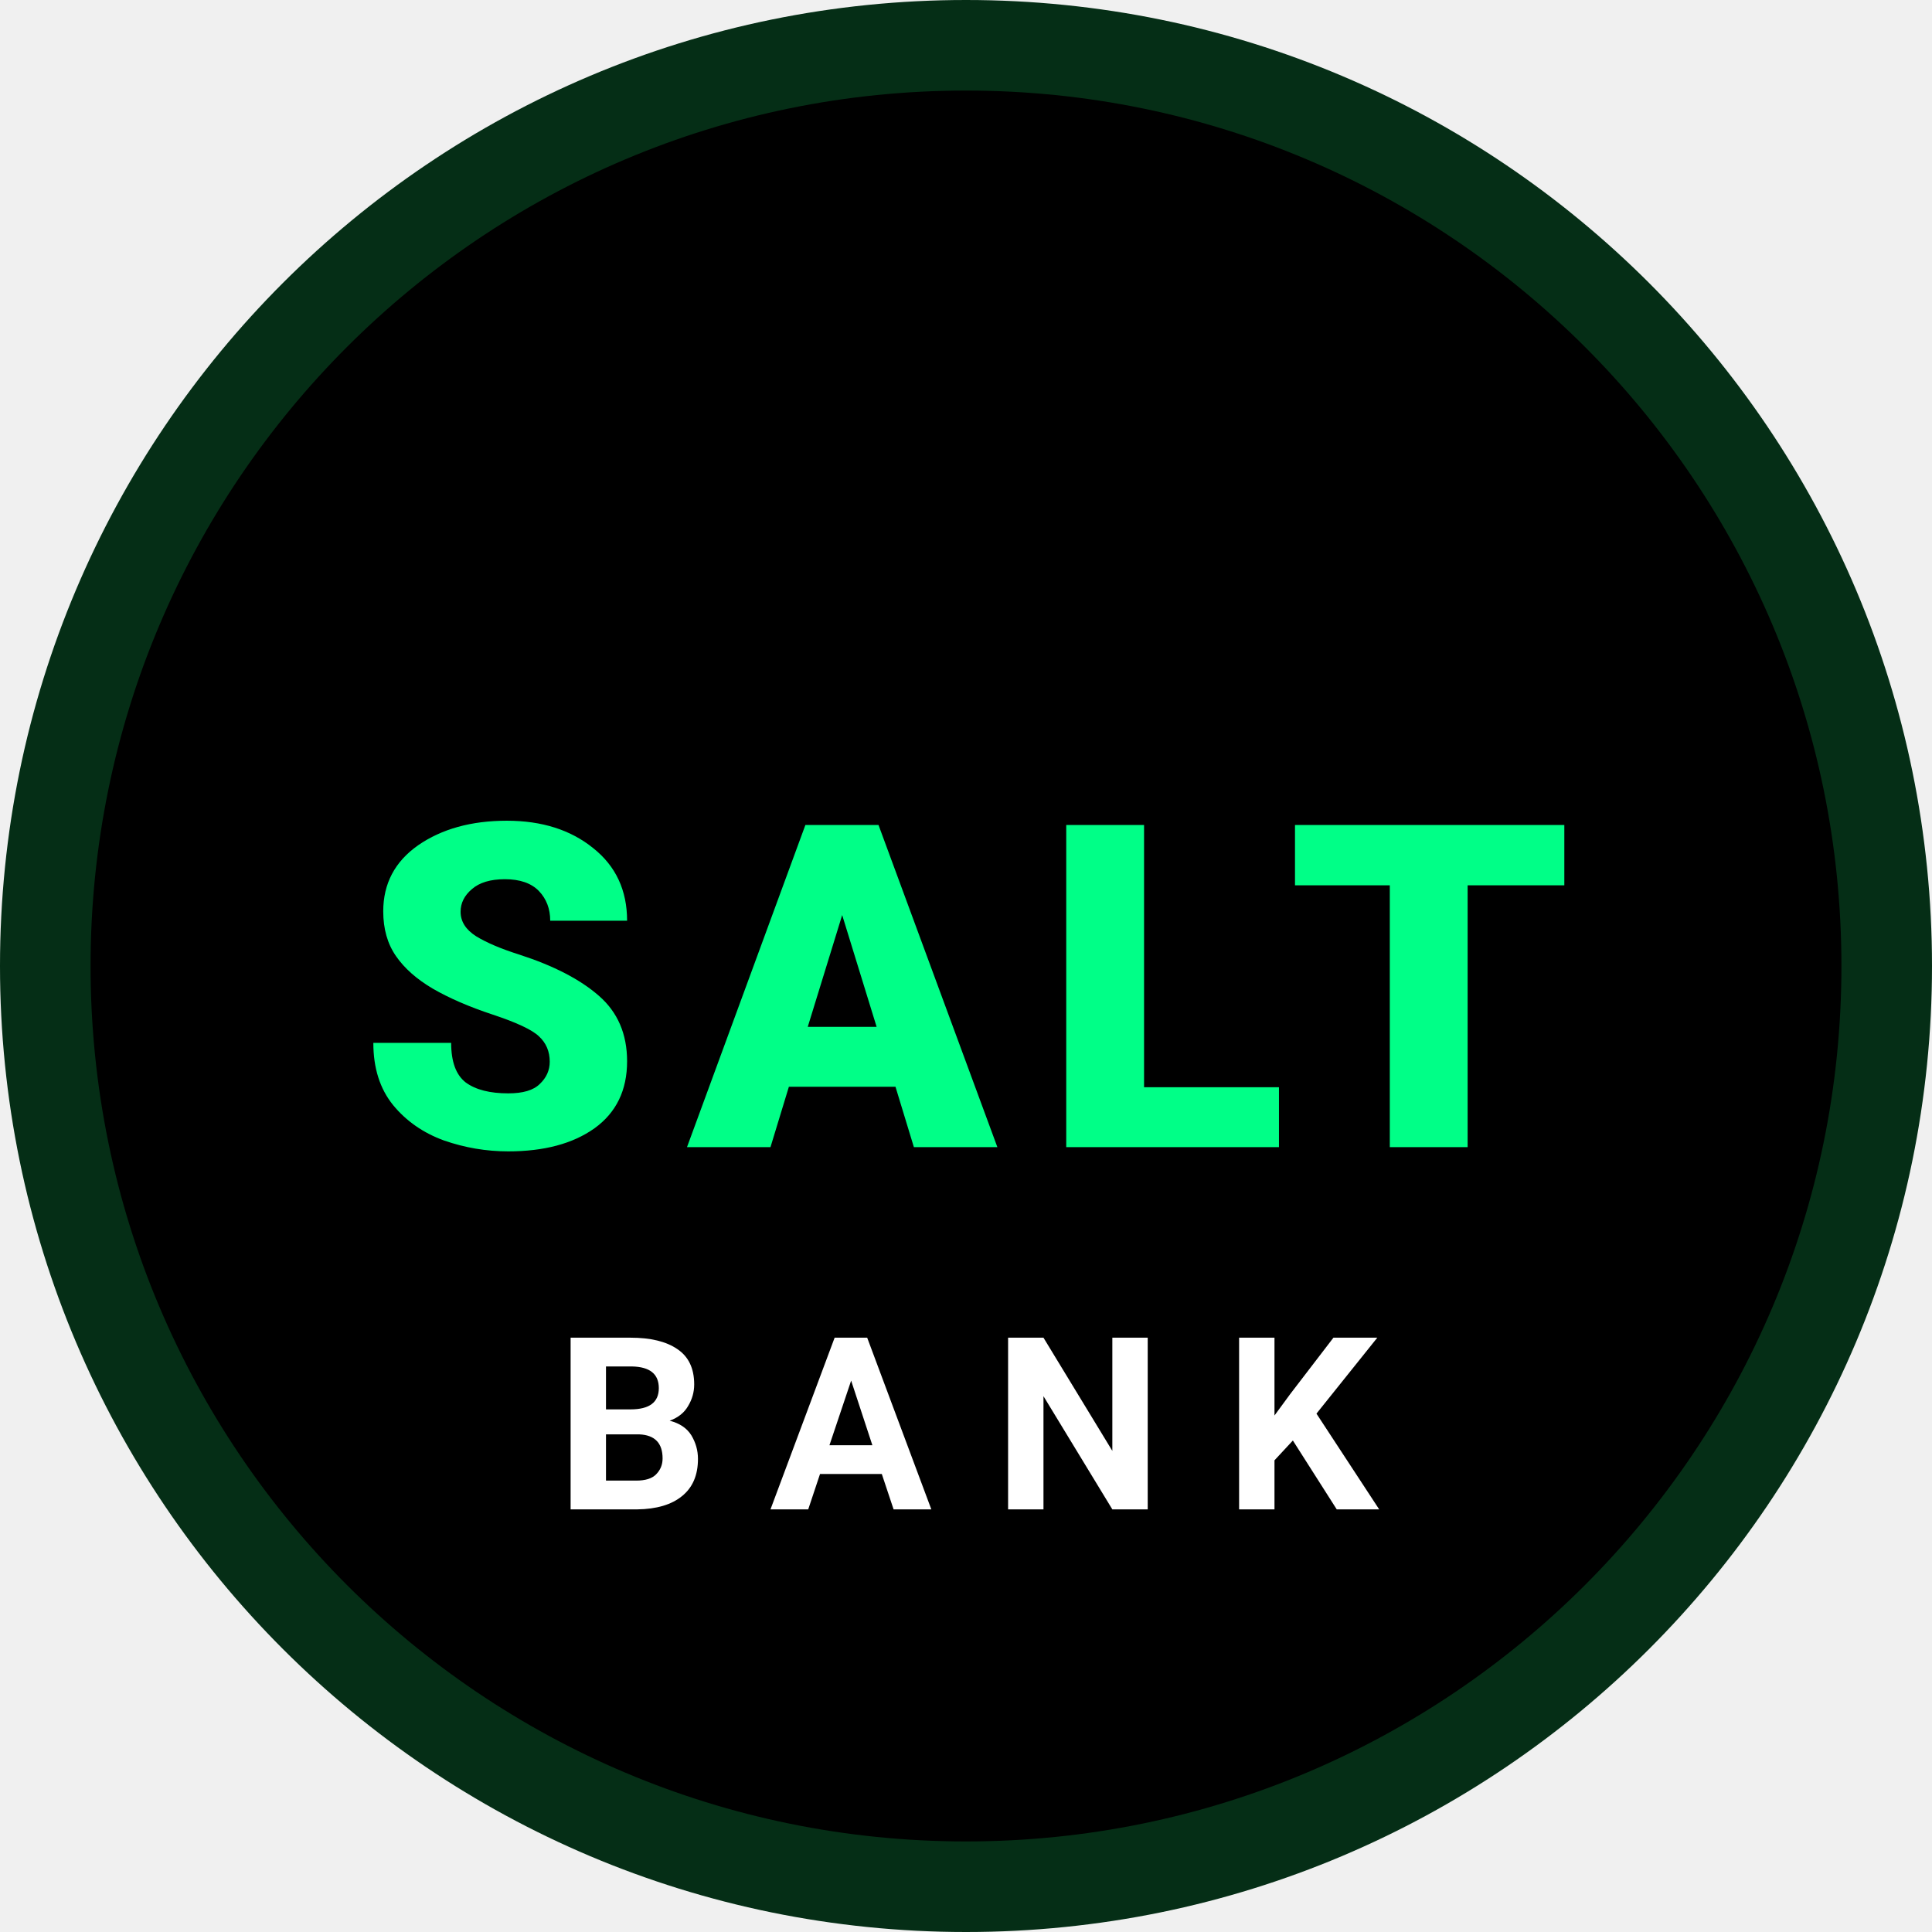
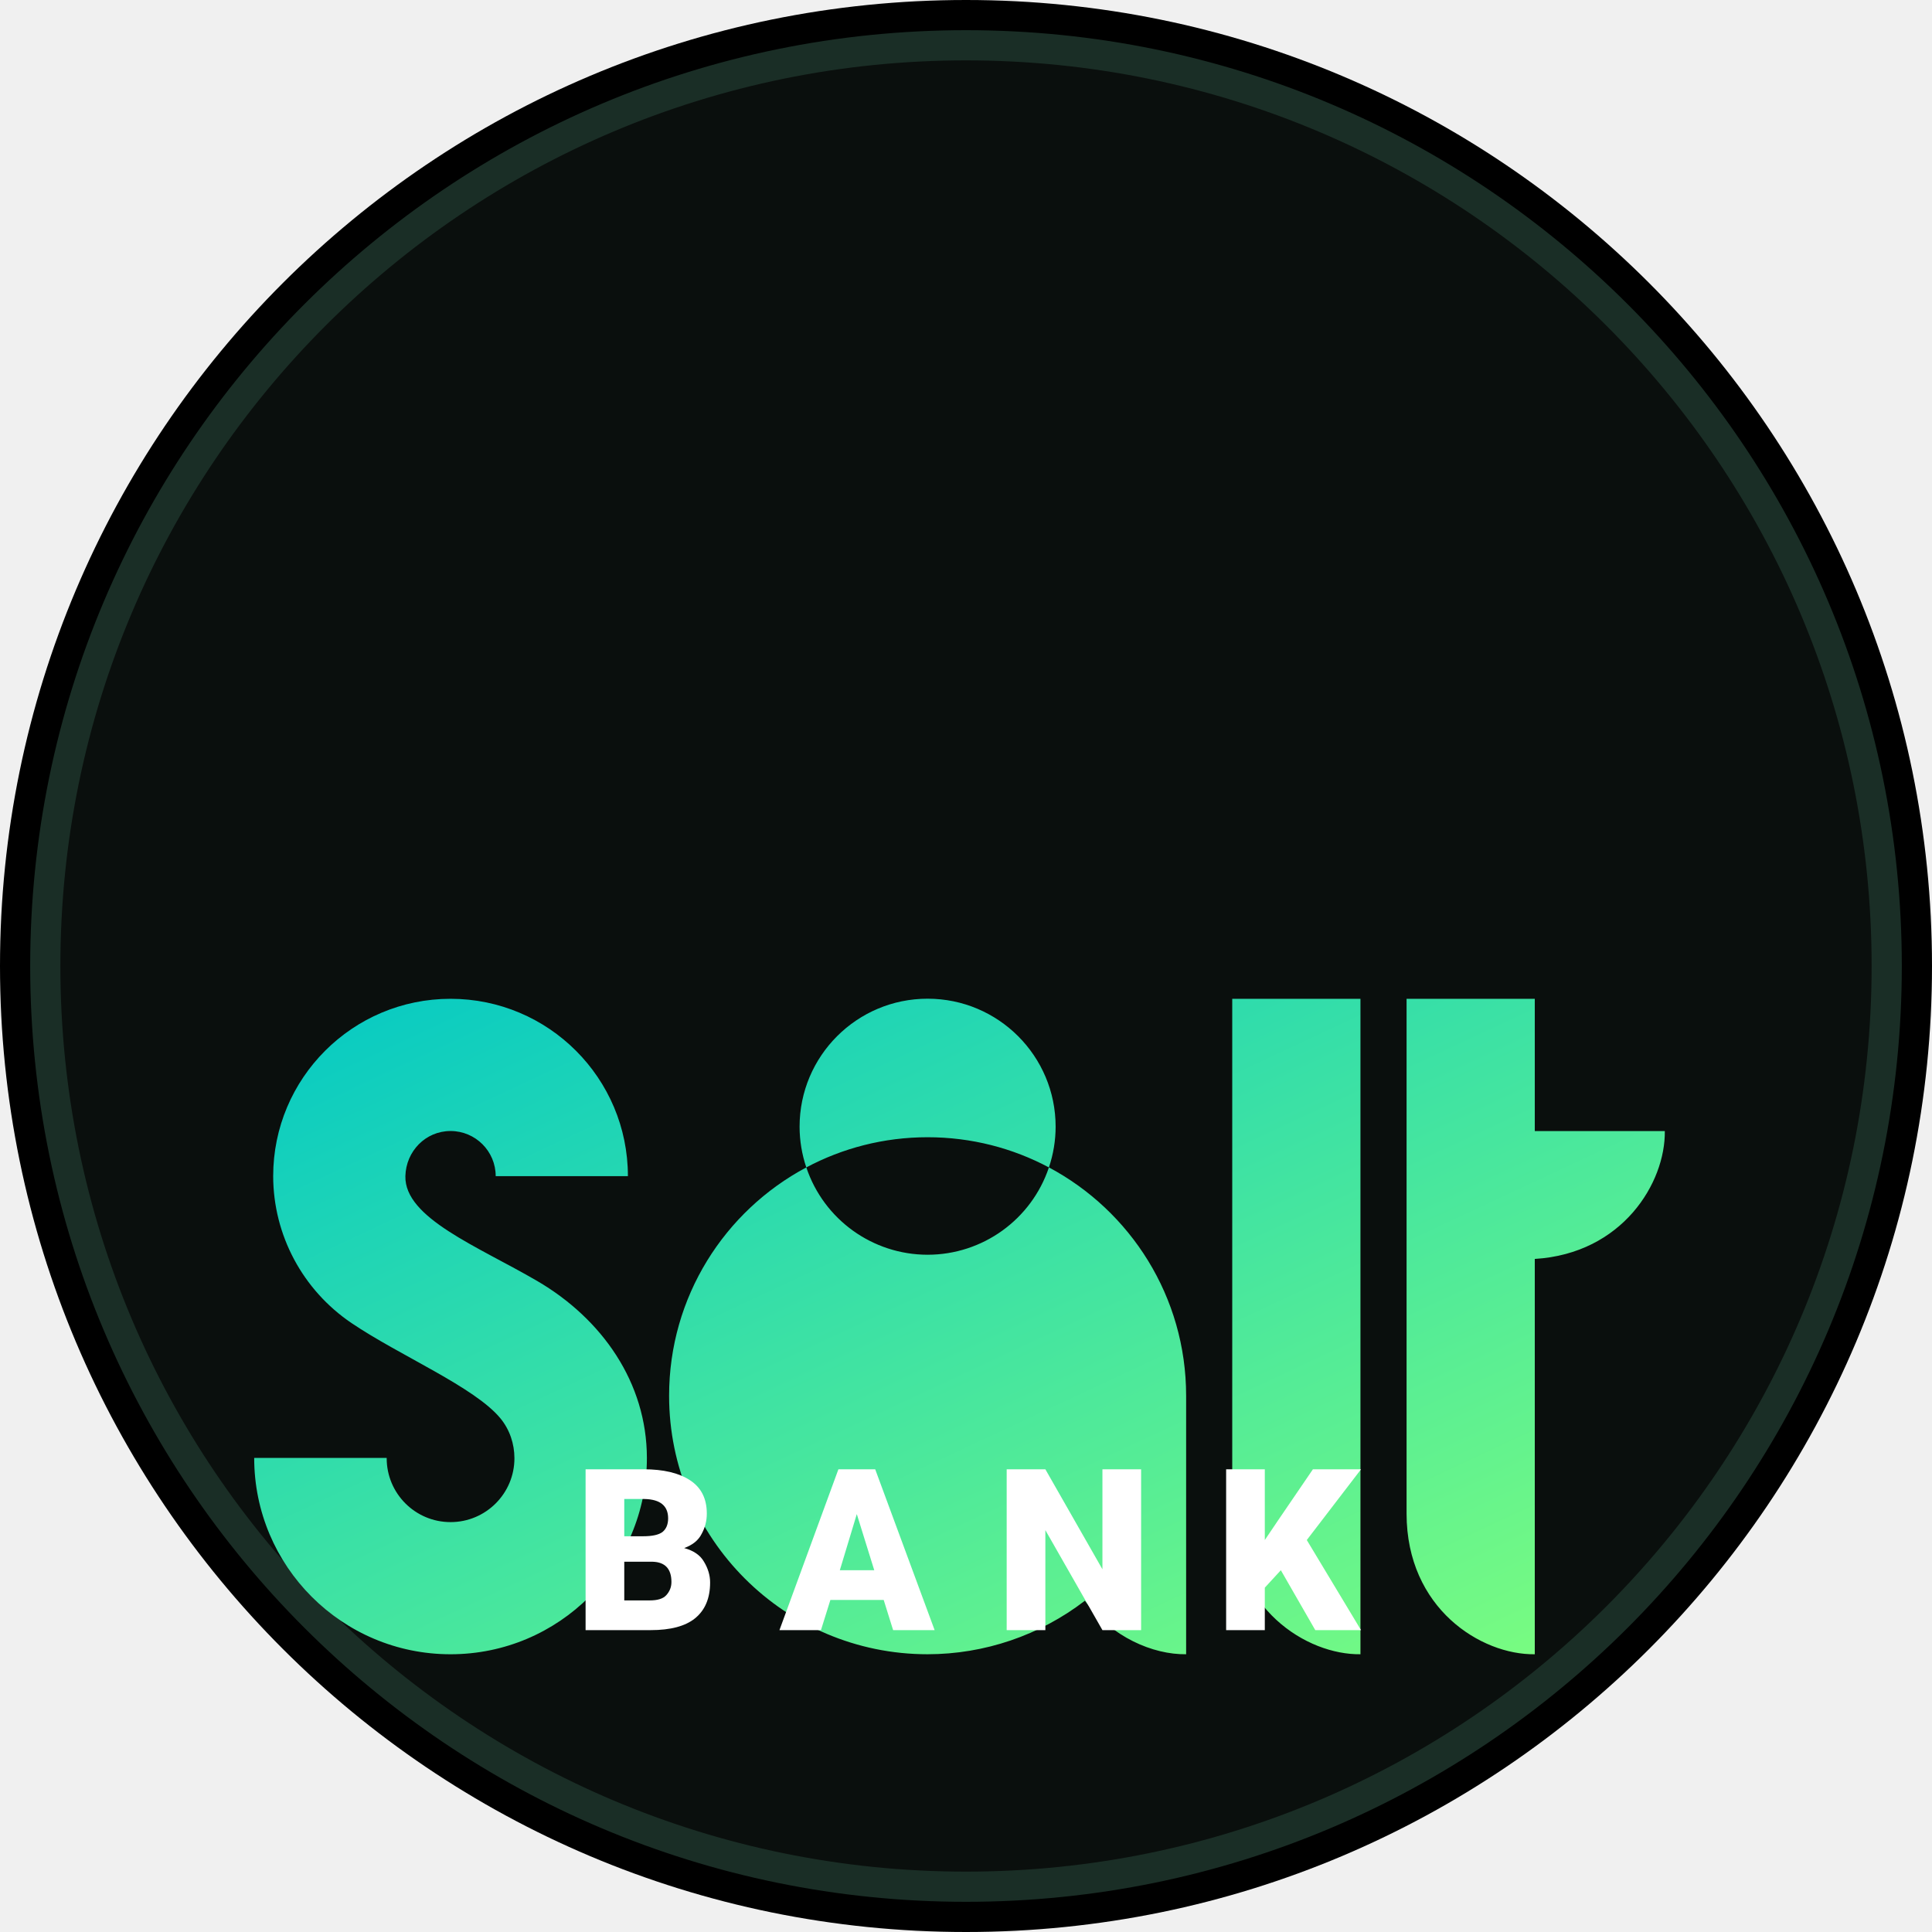
- <svg xmlns="http://www.w3.org/2000/svg" viewBox="0 0 64 64">
-   <circle cx="32" cy="32" r="32" fill="#052e16" />
-   <circle cx="32" cy="32" r="29" fill="#000000" />
-   <text x="32" y="38" text-anchor="middle" fill="#00ff87" font-size="15" font-weight="900" font-family="-apple-system, BlinkMacSystemFont, 'Segoe UI', Roboto, sans-serif" letter-spacing="1.5">SALT</text>
-   <text x="32" y="50" text-anchor="middle" fill="#ffffff" font-size="8" font-weight="700" font-family="-apple-system, BlinkMacSystemFont, 'Segoe UI', Roboto, sans-serif" letter-spacing="2">BANK</text>
+ <svg xmlns="http://www.w3.org/2000/svg" viewBox="0 0 64 64" width="64" height="64">
+   <defs>
+     <linearGradient id="saltGrad" x1="0%" y1="0%" x2="100%" y2="100%">
+       <stop offset="0%" stop-color="#04C9C5" />
+       <stop offset="100%" stop-color="#7EFE7E" />
+     </linearGradient>
+   </defs>
+   <circle cx="32" cy="32" r="32" fill="#000000" />
+   <circle cx="32" cy="32" r="30.5" fill="#0a0f0d" stroke="#1a2e26" stroke-width="1" />
+   <g transform="translate(8.5, 20) scale(0.037)">
+     <path fill="url(#saltGrad)" d="m 600.77,353.6 c -63.3,0 -114.63,51.31 -114.63,114.62 0,0 0,0 0,0.01 0.03,12.39 2.06,24.69 6.02,36.43 32.39,-17.24 69.35,-27.03 108.6,-27.03 39.25,0 76.22,9.78 108.6,27.03 3.96,-11.74 6,-24.04 6.02,-36.43 C 715.39,404.92 664.07,353.6 600.77,353.6 Z m 108.6,151.05 c -15.65,46.68 -59.36,78.16 -108.6,78.19 -49.24,-0.03 -92.95,-31.51 -108.6,-78.19 -73.09,38.91 -122.85,115.85 -122.85,204.42 0,127.83 103.62,231.45 231.45,231.45 50.93,-0.05 100.43,-16.89 140.82,-47.92 23.81,32.44 60.83,48.32 90.63,47.92 V 709.07 C 832.21,620.5 782.45,543.56 709.37,504.65 Z M 173.65,353.69 c -87.7,0 -158.8,71.1 -158.8,158.8 0.08,52.75 26.41,101.92 70.1,131.49 43.14,29.2 110.52,57.41 133.47,85.47 8.18,10 12.42,22.66 12.42,35.58 0,31.58 -25.6,57.18 -57.19,57.18 -31.58,0 -57.18,-25.6 -57.18,-57.18 0,-0.1 0.01,-0.2 0.01,-0.29 H -2.15 c 0.01,97.09 78.71,175.79 175.8,175.79 97.08,0 175.79,-78.7 175.79,-175.79 -0.09,-67.37 -40.11,-124.53 -98.31,-158.47 -53.1,-30.97 -118.79,-56.31 -117.92,-93.78 0.52,-22.32 18.1,-40.43 40.43,-40.43 22.33,0 40.43,18.1 40.43,40.43 h 118.37 c 0.01,-87.7 -71.09,-158.8 -158.79,-158.8 z m 699.85,0 v 460.84 c 0,85.03 66.78,126.64 114.79,125.99 V 353.69 Z m 156.08,0 v 460.85 c 0,85.03 66.78,126.63 114.79,125.99 V 586.59 c 78.58,-4.8 117.04,-68.32 116.42,-114.49 H 1144.37 V 353.7 h -114.79 z" />
+   </g>
+   <text x="32" y="54" text-anchor="middle" fill="#ffffff" font-size="7.5" font-weight="800" font-family="-apple-system, BlinkMacSystemFont, 'Segoe UI', Roboto, sans-serif" letter-spacing="2">BANK</text>
</svg>
